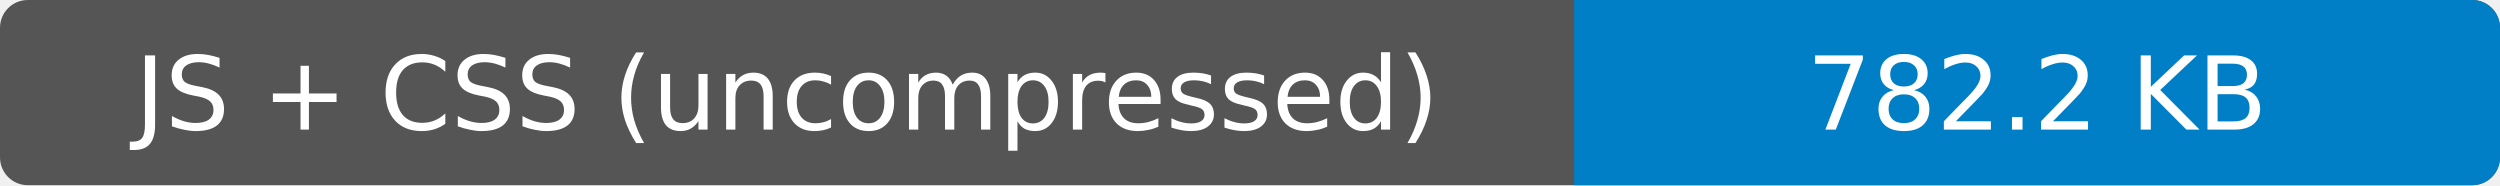
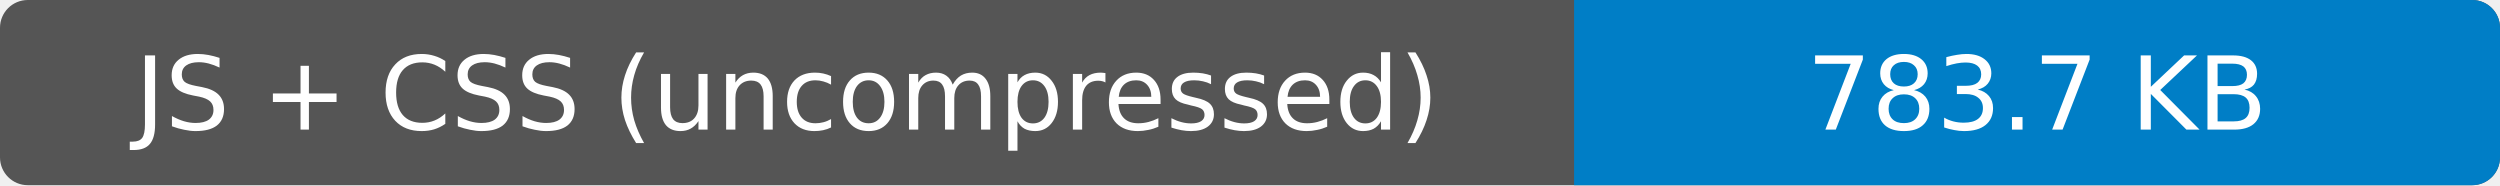
- <svg xmlns="http://www.w3.org/2000/svg" width="270" height="20" role="img" aria-label="JS + CSS (uncompressed): 782.2 KB">
+ <svg xmlns="http://www.w3.org/2000/svg" width="270" height="20" role="img" aria-label="JS + CSS (uncompressed): 783.7 KB">
  <rect width="270" height="20" rx="3" fill="#555" />
  <path fill="#007ec6" d="M170 0h97a3 3 0 0 1 3 3v14a3 3 0 0 1-3 3h-97z" />
  <g fill="#fff" text-anchor="middle" font-family="Verdana,Geneva,DejaVu Sans,sans-serif" font-size="11">
    <text x="85" y="14">JS + CSS (uncompressed)</text>
-     <text x="220" y="14">782.2 KB</text>
+     <text x="220" y="14">783.7 KB</text>
  </g>
</svg>
